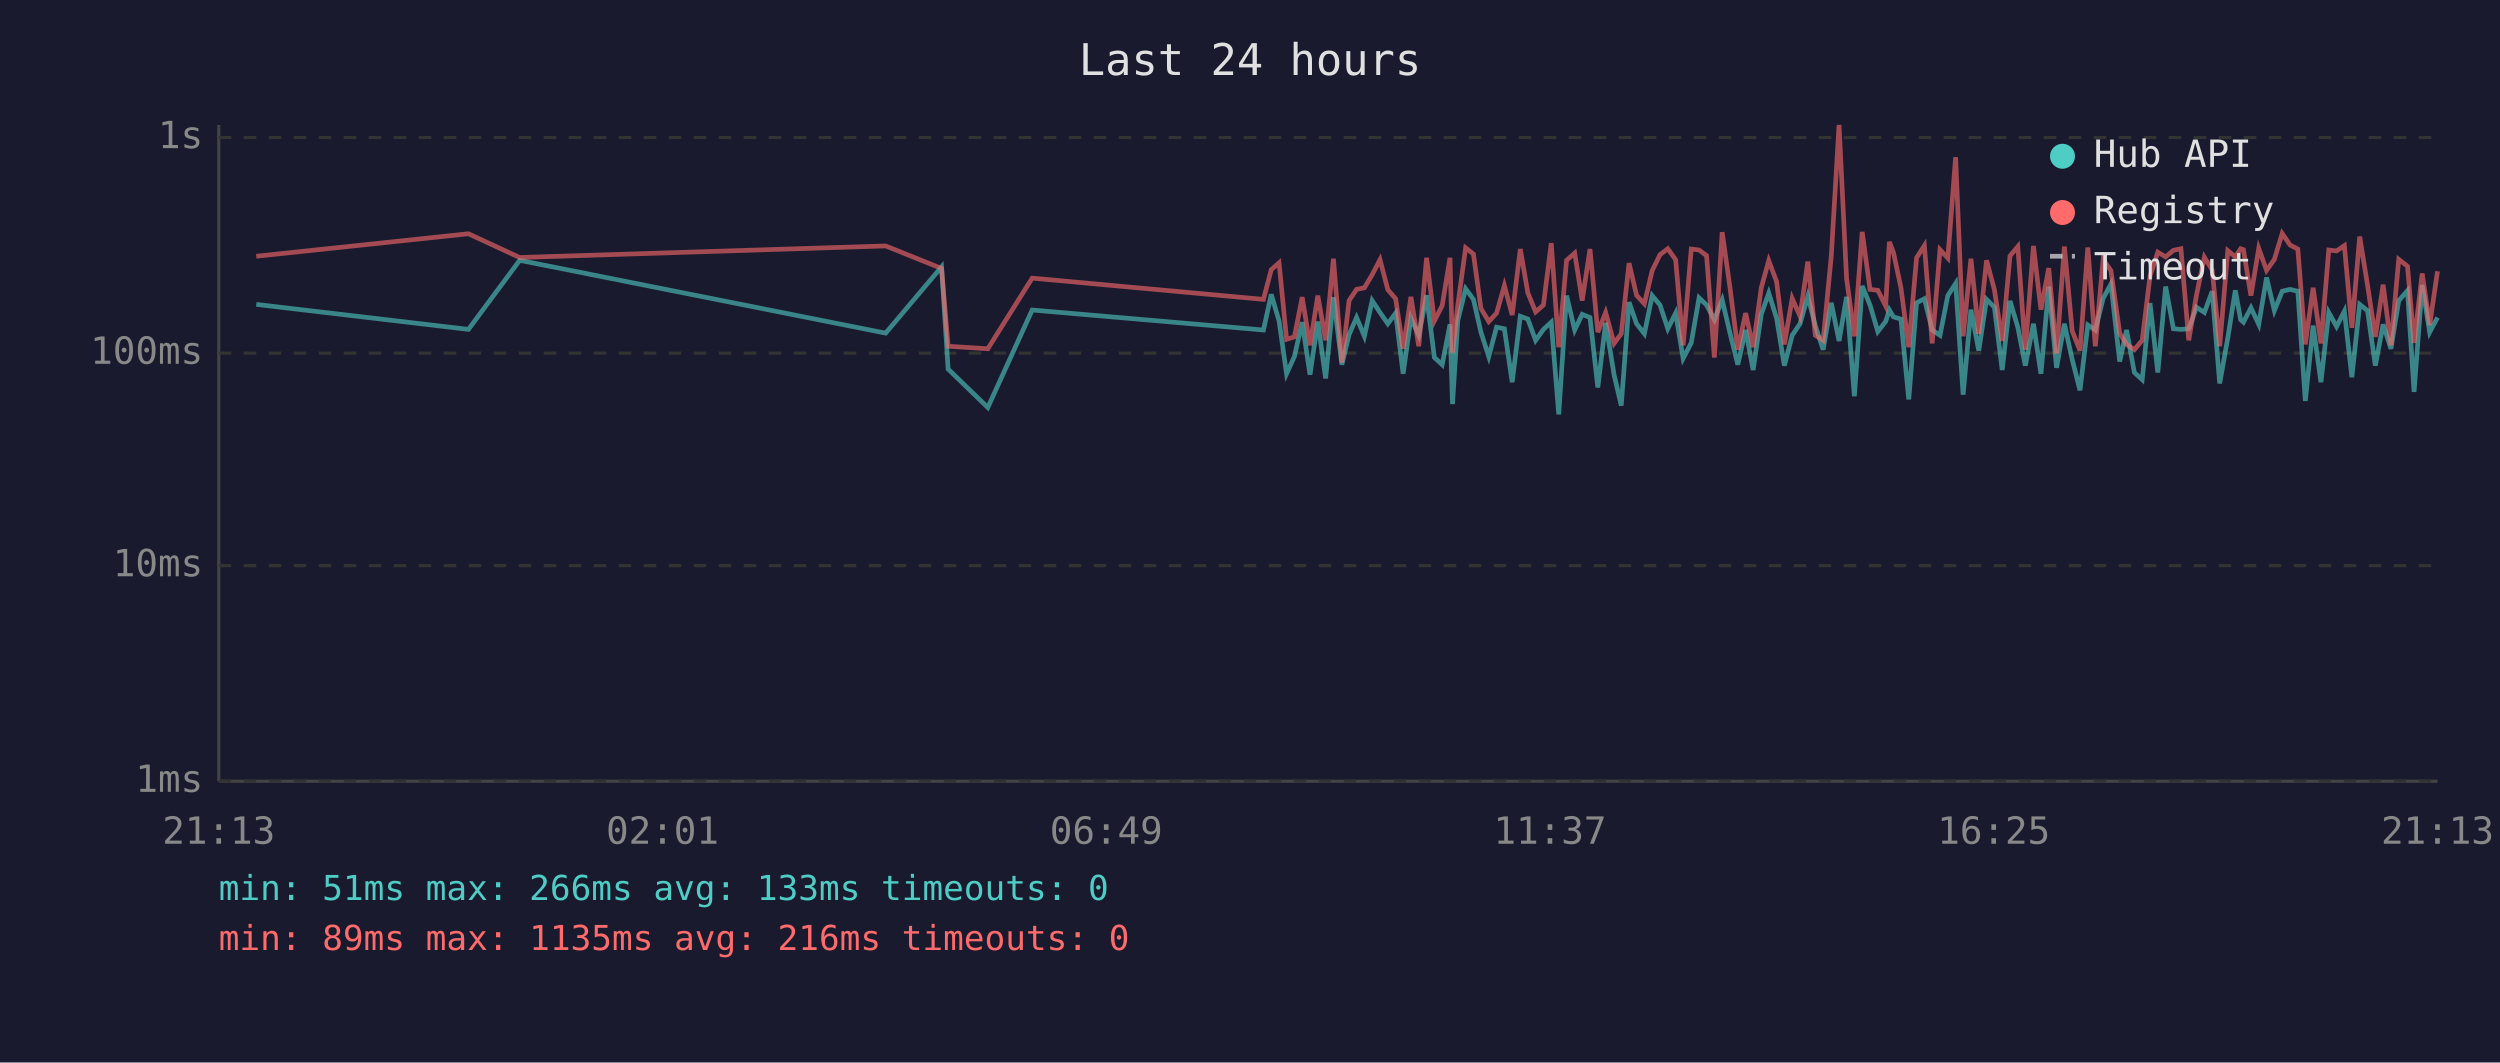
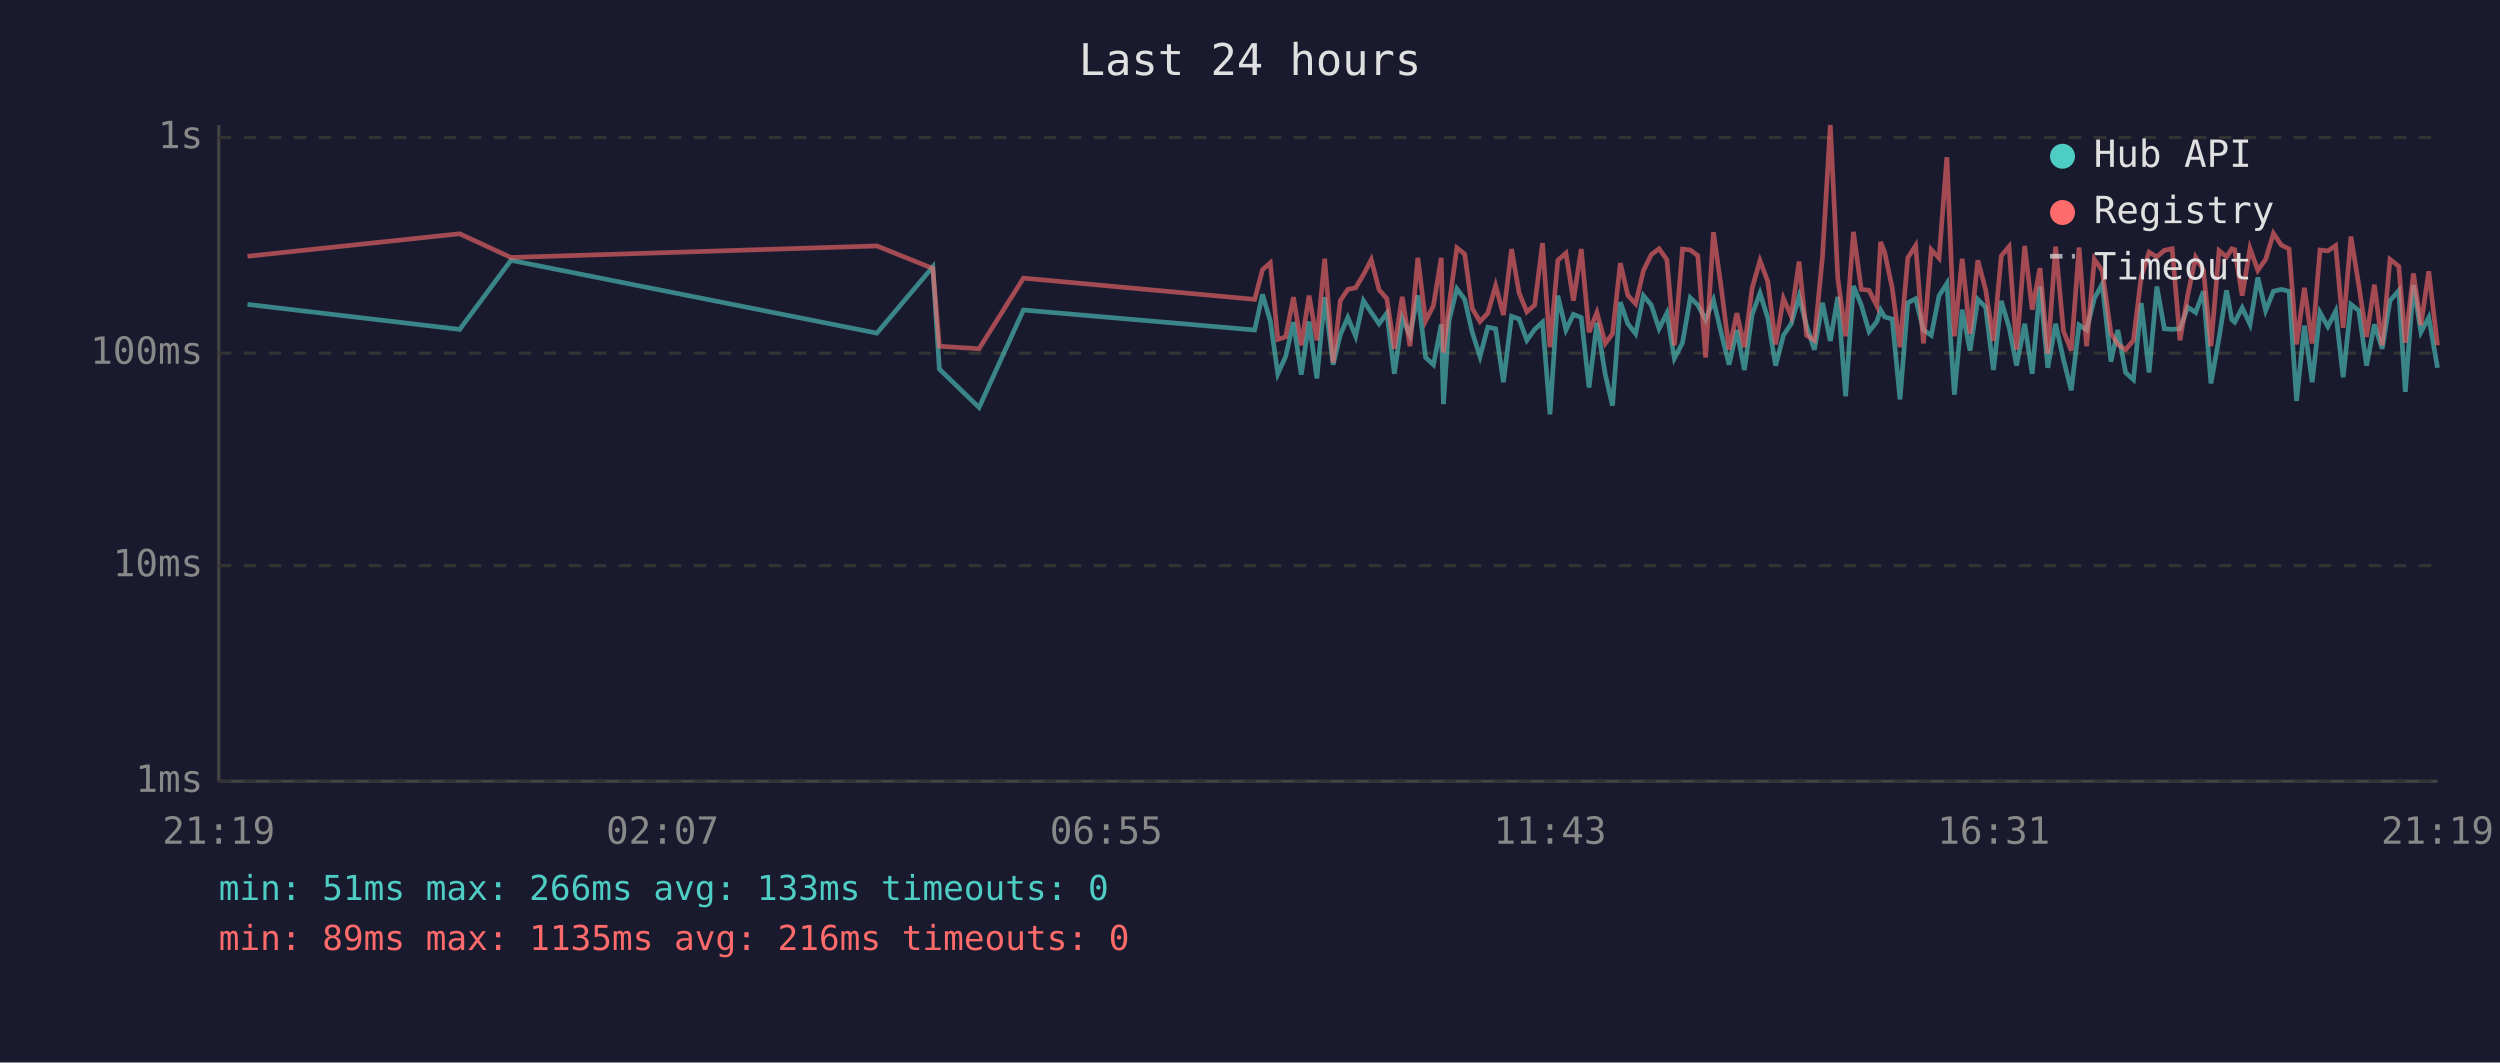
<svg xmlns="http://www.w3.org/2000/svg" viewBox="0 0 800 340" font-family="monospace" font-size="12">
  <rect width="800" height="340" fill="#1a1a2e" />
  <text x="400" y="24" fill="#e0e0e0" font-size="14" text-anchor="middle">Last 24 hours</text>
  <line x1="70" y1="40" x2="70" y2="250" stroke="#444" stroke-width="1" />
  <line x1="70" y1="250" x2="780" y2="250" stroke="#444" stroke-width="1" />
  <line x1="70" y1="250" x2="780" y2="250" stroke="#333" stroke-width="1" stroke-dasharray="4" />
  <text x="65" y="250" fill="#888" text-anchor="end" dominant-baseline="middle">1ms</text>
  <line x1="70" y1="181" x2="780" y2="181" stroke="#333" stroke-width="1" stroke-dasharray="4" />
  <text x="65" y="181" fill="#888" text-anchor="end" dominant-baseline="middle">10ms</text>
  <line x1="70" y1="113" x2="780" y2="113" stroke="#333" stroke-width="1" stroke-dasharray="4" />
  <text x="65" y="113" fill="#888" text-anchor="end" dominant-baseline="middle">100ms</text>
  <line x1="70" y1="44" x2="780" y2="44" stroke="#333" stroke-width="1" stroke-dasharray="4" />
  <text x="65" y="44" fill="#888" text-anchor="end" dominant-baseline="middle">1s</text>
-   <text x="70" y="270" fill="#888" text-anchor="middle">21:13</text>
-   <text x="212" y="270" fill="#888" text-anchor="middle">02:01</text>
-   <text x="354" y="270" fill="#888" text-anchor="middle">06:49</text>
-   <text x="496" y="270" fill="#888" text-anchor="middle">11:37</text>
-   <text x="638" y="270" fill="#888" text-anchor="middle">16:25</text>
-   <text x="780" y="270" fill="#888" text-anchor="middle">21:13</text>
-   <polyline points="82.0,97.4 149.9,105.4 166.3,83.3 283.4,106.6 301.3,85.4 303.4,118.1 316.1,130.4 330.3,99.2 404.3,105.6 406.8,94.2 409.3,102.7 411.7,119.6 414.2,114.1 416.7,103.1 419.2,119.9 421.7,102.9 424.2,121.1 426.7,95.1 429.4,116.7 431.7,107.1 434.1,101.6 436.6,107.6 439.1,96.2 441.6,100.0 444.1,103.6 446.6,100.2 449.0,119.6 451.5,101.8 454.0,107.3 456.5,94.5 459.0,114.4 461.5,116.7 464.0,103.8 464.8,129.3 466.5,102.5 469.0,92.4 471.5,95.8 473.9,106.3 476.4,114.1 478.9,104.7 481.4,105.2 483.9,122.3 486.5,101.2 488.9,102.1 491.4,108.9 493.9,105.4 496.4,103.1 498.8,132.6 501.3,94.6 503.9,105.6 506.3,100.6 508.8,101.6 511.3,124.0 513.8,103.3 516.5,119.9 518.8,129.8 521.3,96.7 523.7,103.6 526.2,106.8 528.7,94.6 531.2,97.6 533.7,105.2 536.2,100.2 538.6,114.7 541.2,109.7 543.7,95.3 546.1,97.6 548.6,102.3 551.1,96.0 553.6,106.6 556.1,116.7 558.6,105.6 561.0,118.4 563.6,100.6 566.0,93.8 568.5,101.8 571.0,117.0 573.5,107.3 576.0,103.6 578.5,94.8 580.9,104.2 583.4,111.9 586.0,96.9 588.5,109.1 590.9,95.0 593.4,126.8 595.9,91.5 598.4,97.6 600.9,106.1 603.4,102.9 604.6,99.2 605.9,101.4 608.3,102.1 610.8,127.8 613.3,96.9 615.8,95.6 618.3,105.6 620.8,107.3 623.3,94.6 625.8,90.7 628.2,126.3 630.7,99.1 633.2,112.2 635.7,95.8 638.2,98.3 640.7,118.4 643.2,96.3 645.7,104.7 648.1,117.0 650.7,103.6 653.1,119.6 655.6,91.7 658.1,117.7 660.6,103.6 663.1,115.0 665.6,124.9 668.1,104.0 670.5,105.6 673.0,95.5 675.5,90.9 678.3,115.7 680.5,105.6 683.0,119.2 685.5,121.5 688.0,97.0 690.5,119.2 693.0,91.7 695.5,105.2 697.9,105.4 700.4,105.2 702.9,98.3 705.4,100.0 707.9,93.2 710.3,122.7 712.9,108.1 715.3,92.9 717.0,102.3 717.9,103.1 720.3,98.5 722.8,103.8 725.3,88.8 727.8,99.4 730.3,93.2 732.8,92.6 735.3,93.2 737.7,128.3 740.2,104.2 742.7,122.3 745.2,100.0 747.7,104.5 750.2,99.6 752.6,120.7 755.1,97.4 757.6,99.4 760.1,117.0 762.6,103.8 765.1,111.6 767.6,96.2 770.4,93.0 772.5,125.4 775.1,91.2 777.5,106.3 780.0,101.6" fill="none" stroke="#4ecdc4" stroke-width="1.5" opacity="0.6" />
-   <polyline points="82.0,82.0 149.9,74.8 166.3,82.4 283.4,78.7 301.3,85.9 303.4,110.8 316.1,111.6 330.3,89.0 404.3,95.8 406.8,86.3 409.3,84.1 411.7,108.6 414.2,107.8 416.7,95.1 419.2,110.5 421.7,94.6 424.2,108.9 426.7,82.8 429.4,116.0 431.7,96.2 434.1,92.6 436.6,92.1 439.1,87.9 441.6,83.1 444.1,92.7 446.6,95.6 449.0,111.6 451.5,95.0 454.0,110.8 456.5,82.5 459.0,102.7 461.5,97.8 464.0,82.5 464.8,112.8 466.5,97.6 469.0,79.3 471.5,81.3 473.9,98.7 476.4,102.9 478.9,100.2 481.4,91.4 483.9,100.8 486.5,79.7 488.9,93.7 491.4,99.8 493.9,97.6 496.4,77.8 498.8,111.1 501.3,83.3 503.9,81.0 506.3,96.2 508.8,79.7 511.3,106.3 513.8,100.0 516.5,109.9 518.8,106.8 521.3,84.2 523.7,94.5 526.2,97.2 528.7,86.6 531.2,81.5 533.7,79.6 536.2,83.1 538.6,110.5 541.2,79.7 543.7,80.0 546.1,81.8 548.6,114.4 551.1,74.3 553.6,92.1 556.1,111.9 558.6,100.2 561.0,111.1 563.6,92.1 566.0,83.4 568.5,90.1 571.0,110.2 573.5,95.5 576.0,101.2 578.5,83.7 580.9,107.3 583.4,108.9 586.0,82.1 588.5,40.0 590.9,89.1 593.4,107.6 595.9,74.2 598.4,92.6 600.9,92.9 603.4,97.9 604.6,77.4 605.9,80.8 608.3,92.1 610.8,111.1 613.3,82.5 615.8,78.6 618.3,109.9 620.8,79.9 623.3,82.6 625.8,50.3 628.2,107.6 630.7,82.8 633.2,106.8 635.7,83.3 638.2,92.7 640.7,109.1 643.2,81.9 645.7,78.9 648.1,111.9 650.7,78.7 653.1,99.1 655.6,85.8 658.1,113.1 660.6,78.9 663.1,105.9 665.6,112.2 668.1,79.2 670.5,110.8 673.0,83.0 675.5,86.6 678.3,106.6 680.5,110.2 683.0,111.9 685.5,108.9 688.0,88.4 690.5,80.7 693.0,82.2 695.5,80.1 697.9,79.6 700.4,108.9 702.9,94.3 705.4,82.3 707.9,86.4 710.3,110.8 712.9,80.2 715.3,82.2 717.0,79.6 717.9,79.9 720.3,94.6 722.8,79.5 725.3,86.5 727.8,83.0 730.3,74.7 732.8,78.4 735.3,79.7 737.7,110.2 740.2,92.1 742.7,109.9 745.2,80.0 747.7,80.3 750.2,78.6 752.6,104.9 755.1,75.7 757.6,91.2 760.1,107.8 762.6,91.1 765.1,110.5 767.6,83.0 770.4,85.2 772.5,109.7 775.1,87.5 777.5,104.0 780.0,86.8" fill="none" stroke="#ff6b6b" stroke-width="1.5" opacity="0.6" />
+   <text x="70" y="270" fill="#888" text-anchor="middle">21:19</text>
+   <text x="212" y="270" fill="#888" text-anchor="middle">02:07</text>
+   <text x="354" y="270" fill="#888" text-anchor="middle">06:55</text>
+   <text x="496" y="270" fill="#888" text-anchor="middle">11:43</text>
+   <text x="638" y="270" fill="#888" text-anchor="middle">16:31</text>
+   <text x="780" y="270" fill="#888" text-anchor="middle">21:19</text>
+   <polyline points="79.2,97.4 147.1,105.4 163.5,83.3 280.6,106.6 298.5,85.4 300.6,118.1 313.3,130.4 327.5,99.2 401.5,105.6 404.0,94.2 406.5,102.7 408.9,119.6 411.4,114.1 413.9,103.1 416.4,119.9 418.9,102.9 421.4,121.1 423.9,95.1 426.6,116.7 428.9,107.1 431.3,101.6 433.8,107.6 436.3,96.2 438.8,100.0 441.3,103.6 443.8,100.2 446.2,119.6 448.7,101.8 451.2,107.3 453.7,94.5 456.2,114.4 458.7,116.7 461.2,103.8 461.9,129.3 463.7,102.5 466.2,92.4 468.7,95.8 471.1,106.3 473.6,114.1 476.1,104.7 478.6,105.2 481.1,122.3 483.7,101.2 486.1,102.1 488.6,108.9 491.1,105.4 493.6,103.1 496.0,132.6 498.5,94.6 501.1,105.6 503.5,100.6 506.0,101.6 508.5,124.0 511.0,103.3 513.7,119.9 516.0,129.8 518.5,96.7 520.9,103.6 523.4,106.8 525.9,94.6 528.4,97.6 530.9,105.2 533.4,100.2 535.8,114.7 538.4,109.7 540.9,95.3 543.3,97.6 545.8,102.3 548.3,96.0 550.8,106.6 553.3,116.7 555.8,105.6 558.2,118.4 560.7,100.6 563.2,93.8 565.7,101.8 568.2,117.0 570.7,107.3 573.2,103.6 575.7,94.8 578.1,104.2 580.6,111.9 583.2,96.9 585.7,109.1 588.1,95.0 590.6,126.8 593.1,91.5 595.6,97.6 598.1,106.1 600.6,102.9 601.8,99.2 603.1,101.4 605.5,102.1 608.0,127.8 610.5,96.9 613.0,95.6 615.5,105.6 618.0,107.3 620.5,94.6 623.0,90.7 625.4,126.3 627.9,99.1 630.4,112.2 632.9,95.8 635.4,98.3 637.9,118.4 640.4,96.3 642.9,104.7 645.3,117.0 647.9,103.6 650.3,119.6 652.8,91.7 655.3,117.7 657.8,103.6 660.3,115.0 662.8,124.9 665.3,104.0 667.7,105.6 670.2,95.5 672.7,90.9 675.5,115.7 677.7,105.6 680.2,119.2 682.7,121.5 685.2,97.0 687.7,119.2 690.2,91.7 692.6,105.2 695.1,105.4 697.6,105.2 700.1,98.3 702.6,100.0 705.1,93.2 707.5,122.7 710.1,108.1 712.5,92.9 714.2,102.3 715.1,103.1 717.5,98.5 720.0,103.8 722.5,88.8 725.0,99.4 727.5,93.2 730.0,92.6 732.5,93.2 734.9,128.3 737.4,104.2 739.9,122.3 742.4,100.0 744.9,104.5 747.4,99.6 749.8,120.7 752.3,97.4 754.8,99.4 757.3,117.0 759.8,103.8 762.3,111.6 764.8,96.2 767.6,93.0 769.7,125.4 772.3,91.2 774.7,106.3 777.2,101.6 780.0,117.7" fill="none" stroke="#4ecdc4" stroke-width="1.5" opacity="0.6" />
+   <polyline points="79.2,82.0 147.1,74.8 163.5,82.4 280.6,78.7 298.5,85.9 300.6,110.8 313.3,111.6 327.5,89.0 401.5,95.8 404.0,86.3 406.5,84.1 408.9,108.6 411.4,107.8 413.9,95.1 416.4,110.5 418.9,94.6 421.4,108.9 423.9,82.8 426.6,116.0 428.9,96.2 431.3,92.6 433.8,92.1 436.3,87.9 438.8,83.1 441.3,92.7 443.8,95.6 446.2,111.6 448.7,95.0 451.2,110.8 453.7,82.5 456.2,102.7 458.7,97.8 461.2,82.5 461.9,112.8 463.7,97.6 466.2,79.3 468.7,81.3 471.1,98.7 473.6,102.9 476.1,100.2 478.6,91.4 481.1,100.8 483.7,79.7 486.1,93.7 488.6,99.8 491.1,97.6 493.6,77.8 496.0,111.1 498.5,83.3 501.1,81.0 503.5,96.2 506.0,79.7 508.5,106.3 511.0,100.0 513.7,109.9 516.0,106.8 518.5,84.2 520.9,94.5 523.4,97.2 525.9,86.6 528.4,81.5 530.9,79.6 533.4,83.1 535.8,110.5 538.4,79.7 540.9,80.0 543.3,81.8 545.8,114.4 548.3,74.3 550.8,92.1 553.3,111.9 555.8,100.2 558.2,111.1 560.7,92.1 563.2,83.4 565.7,90.1 568.2,110.2 570.7,95.5 573.2,101.2 575.7,83.7 578.1,107.3 580.6,108.9 583.2,82.1 585.7,40.0 588.1,89.1 590.6,107.6 593.1,74.2 595.6,92.6 598.1,92.9 600.6,97.9 601.8,77.4 603.1,80.8 605.5,92.1 608.0,111.1 610.5,82.5 613.0,78.6 615.5,109.9 618.0,79.9 620.5,82.6 623.0,50.3 625.4,107.6 627.9,82.8 630.4,106.8 632.9,83.3 635.4,92.7 637.9,109.1 640.4,81.9 642.9,78.9 645.3,111.9 647.9,78.7 650.3,99.1 652.8,85.8 655.3,113.1 657.8,78.9 660.3,105.9 662.8,112.2 665.3,79.2 667.7,110.8 670.2,83.0 672.7,86.6 675.5,106.6 677.7,110.2 680.2,111.9 682.7,108.9 685.2,88.4 687.7,80.7 690.2,82.2 692.6,80.1 695.1,79.6 697.6,108.9 700.1,94.3 702.6,82.3 705.1,86.4 707.5,110.8 710.1,80.2 712.5,82.2 714.2,79.6 715.1,79.9 717.5,94.6 720.0,79.5 722.5,86.5 725.0,83.0 727.5,74.7 730.0,78.4 732.5,79.7 734.9,110.2 737.4,92.1 739.9,109.9 742.4,80.0 744.9,80.3 747.4,78.6 749.8,104.9 752.3,75.7 754.8,91.2 757.3,107.8 759.8,91.1 762.3,110.5 764.8,83.0 767.6,85.2 769.7,109.7 772.3,87.5 774.7,104.0 777.2,86.8 780.0,110.5" fill="none" stroke="#ff6b6b" stroke-width="1.5" opacity="0.6" />
  <circle cx="660" cy="50" r="4" fill="#4ecdc4" />
  <text x="670" y="50" fill="#e0e0e0" dominant-baseline="middle">Hub API</text>
  <circle cx="660" cy="68" r="4" fill="#ff6b6b" />
  <text x="670" y="68" fill="#e0e0e0" dominant-baseline="middle">Registry</text>
  <line x1="656" y1="82" x2="664" y2="82" stroke="#e0e0e0" stroke-width="1.5" stroke-dasharray="4,3" opacity="0.7" />
  <text x="670" y="86" fill="#e0e0e0" dominant-baseline="middle">Timeout</text>
  <text x="70" y="288" fill="#4ecdc4" font-size="11">min: 51ms  max: 266ms  avg: 133ms  timeouts: 0</text>
  <text x="70" y="304" fill="#ff6b6b" font-size="11">min: 89ms  max: 1135ms  avg: 216ms  timeouts: 0</text>
</svg>
